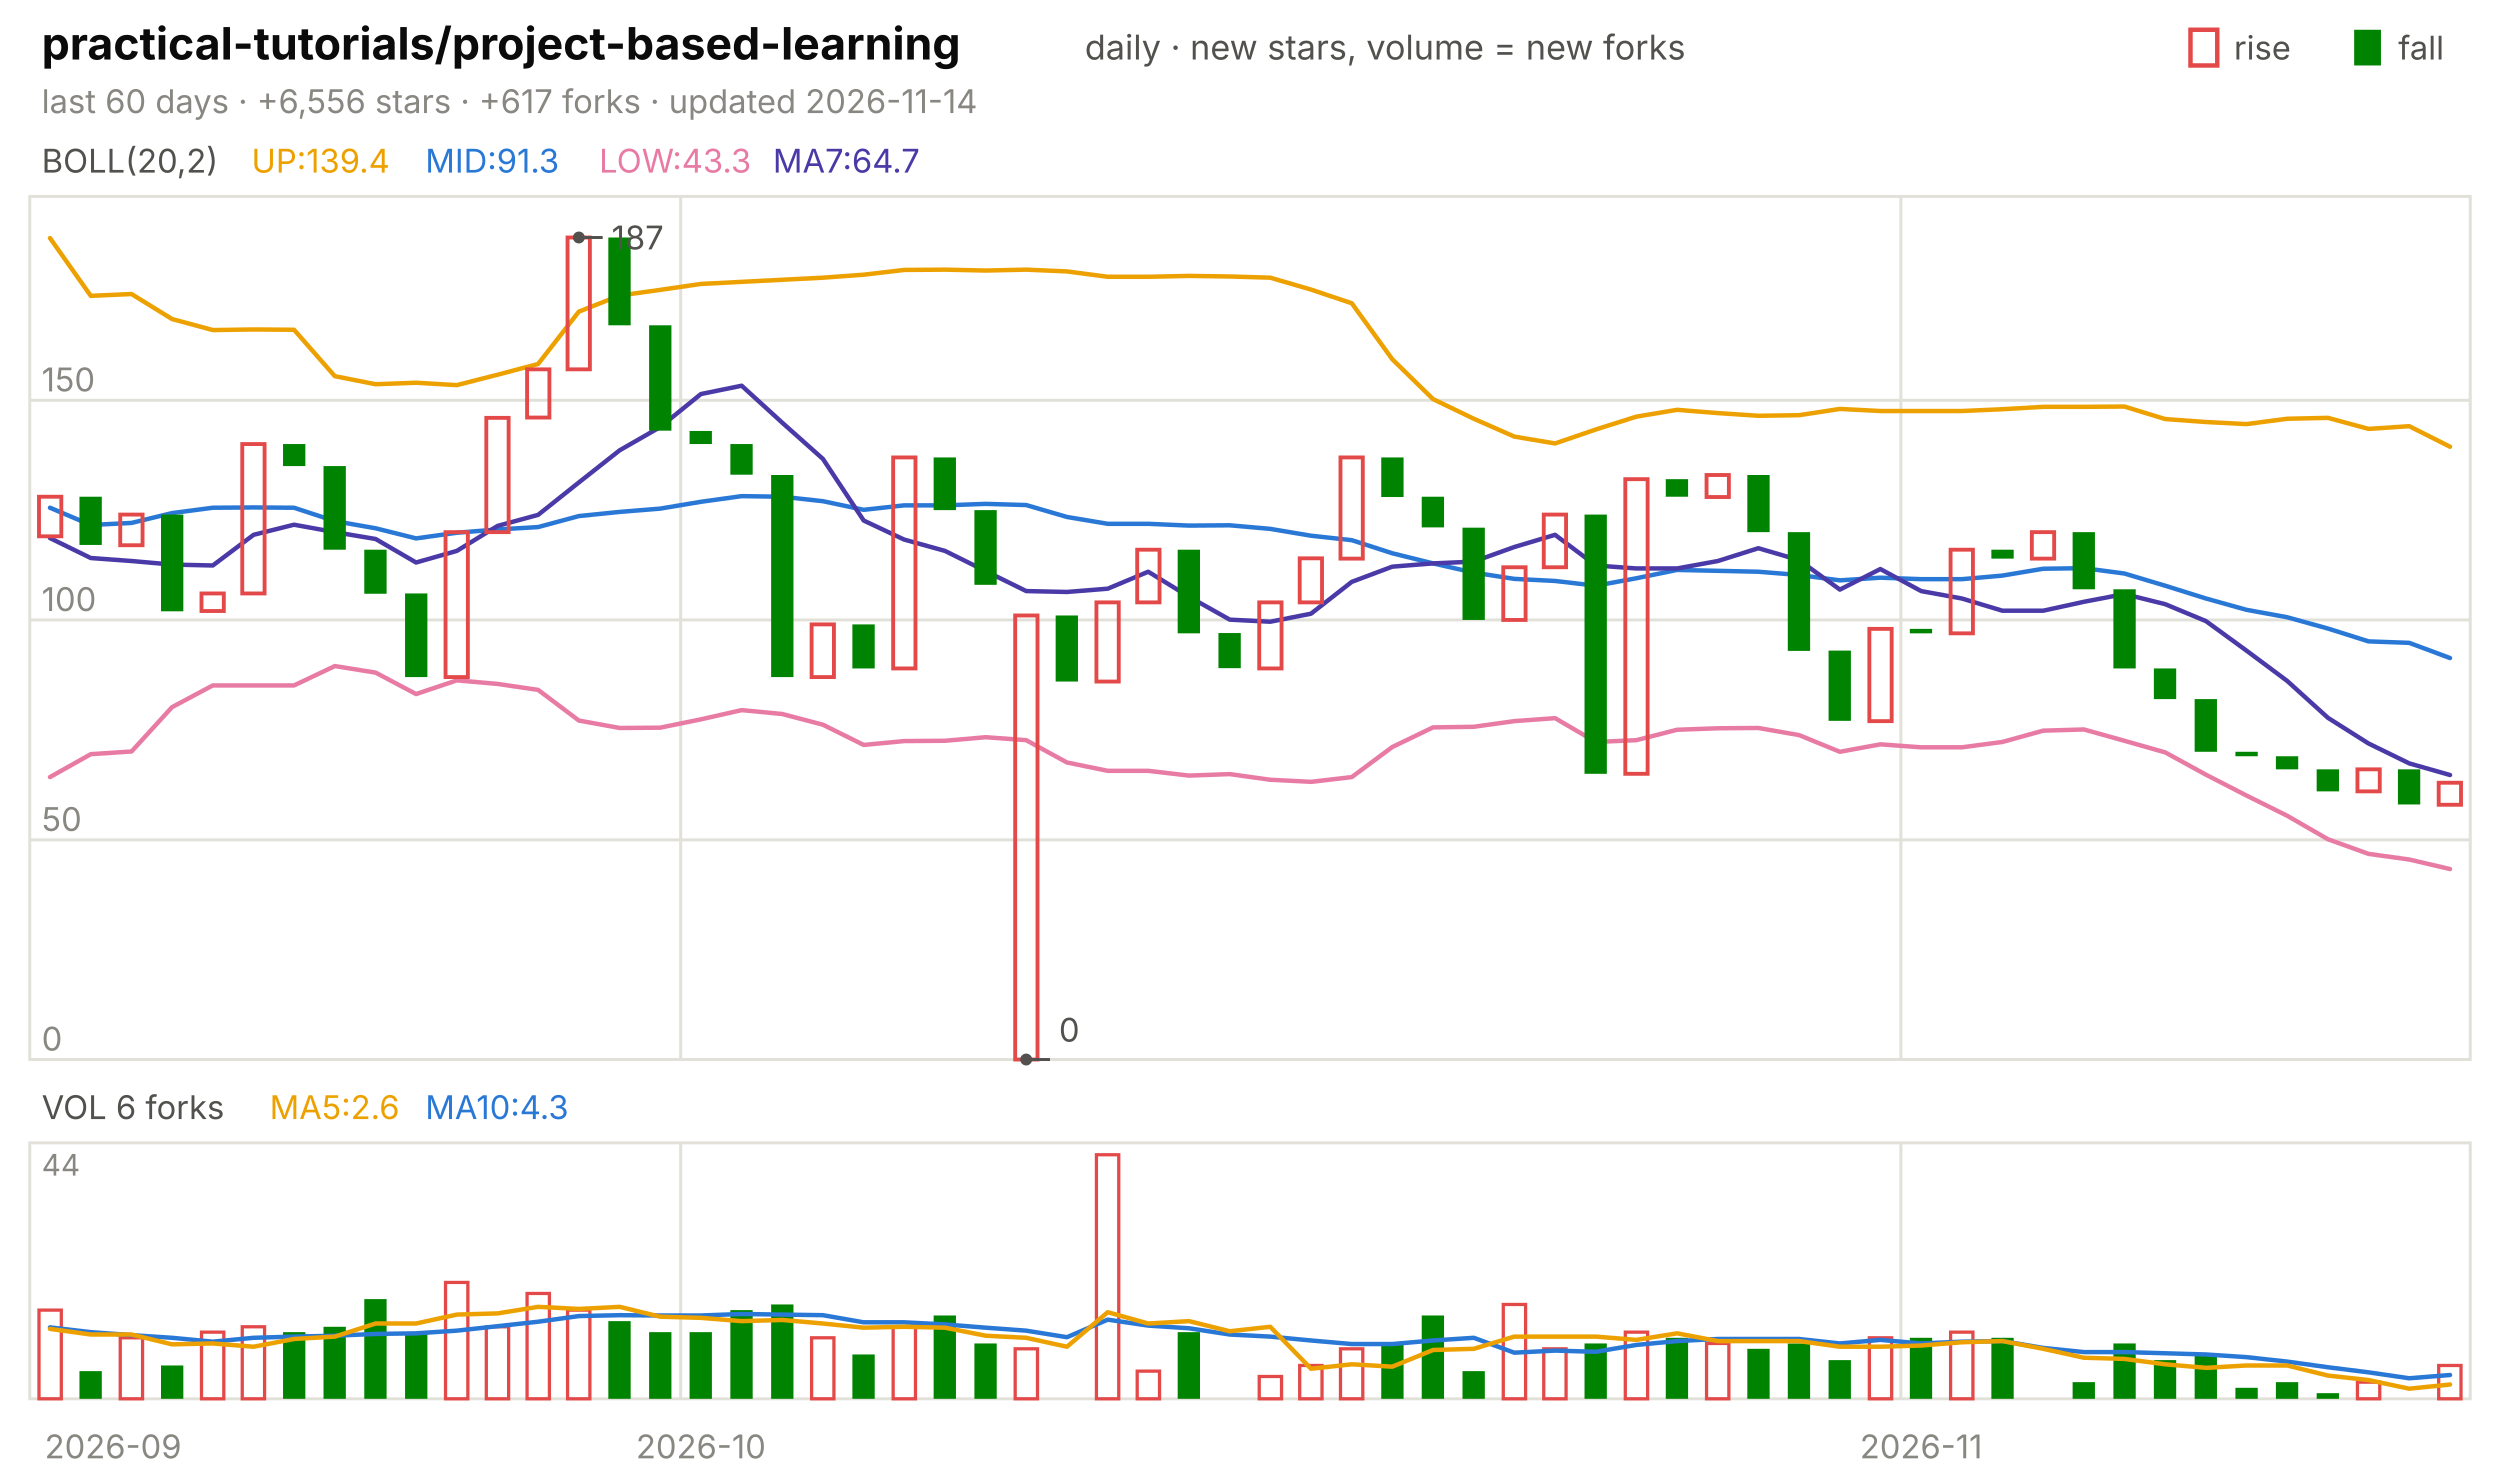
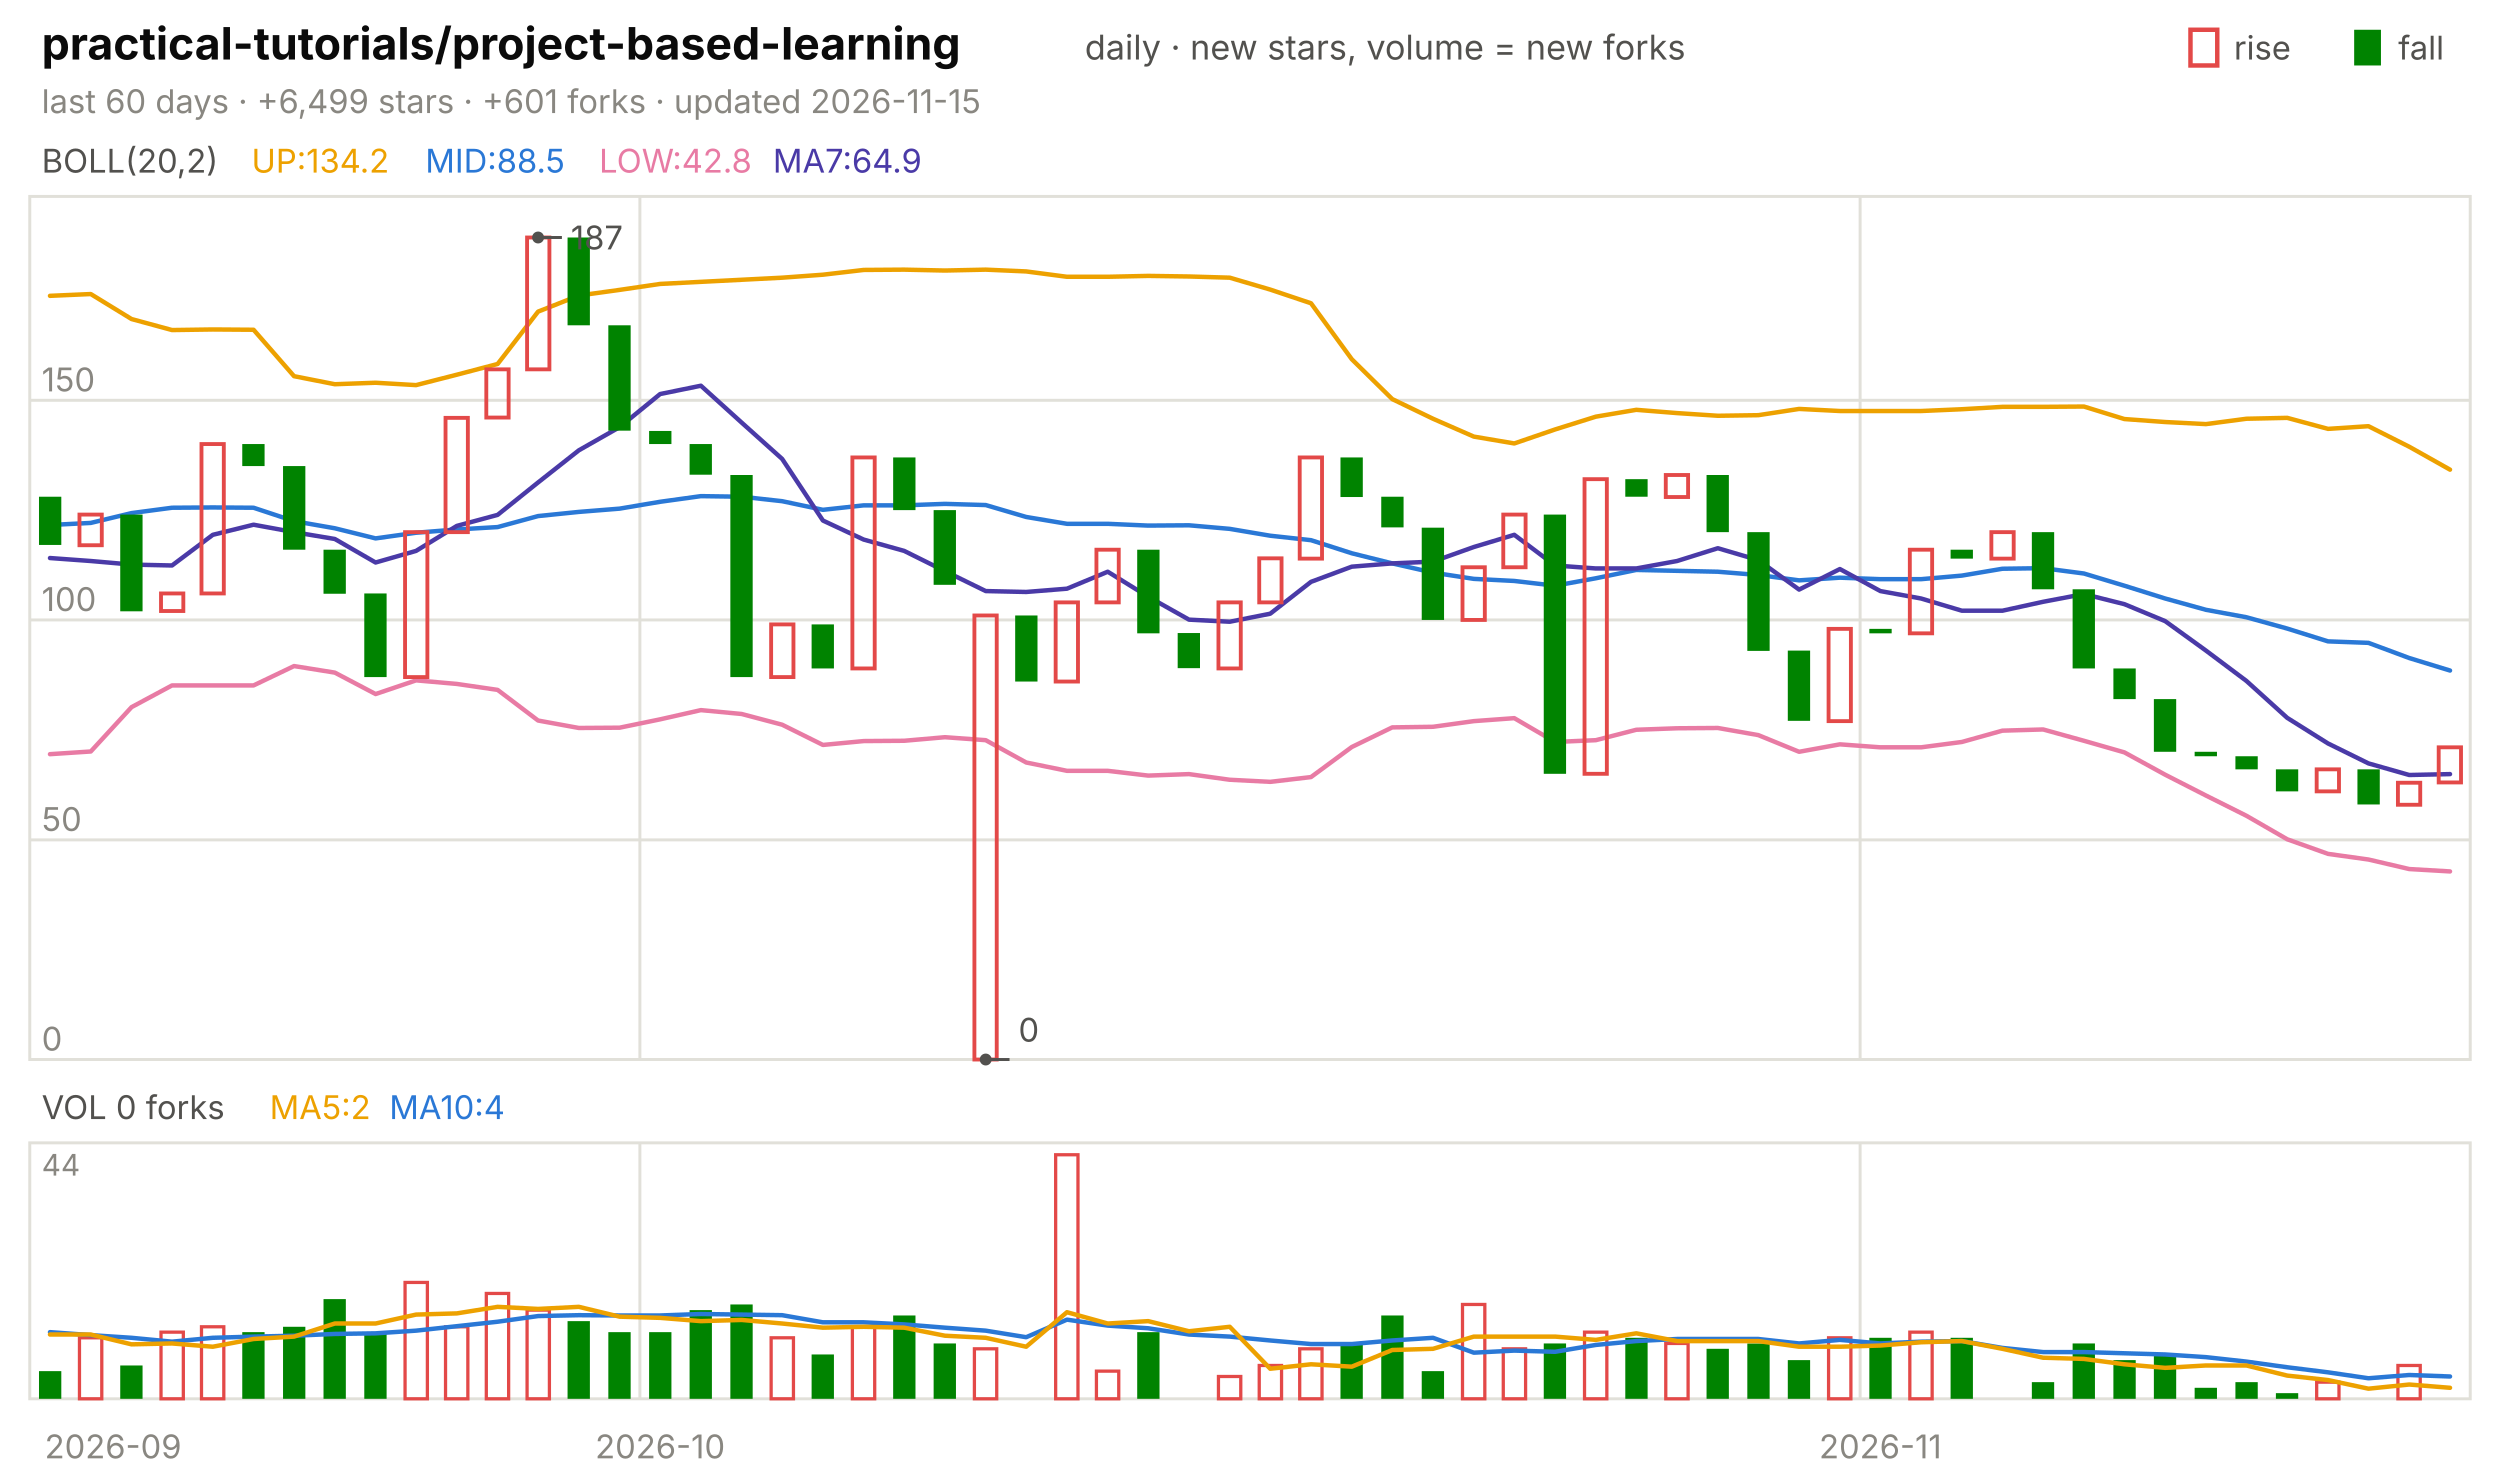
<svg xmlns="http://www.w3.org/2000/svg" viewBox="0 0 840 496" width="840" height="496" font-family="-apple-system,'Segoe UI',system-ui,sans-serif" role="img" aria-label="practical-tutorials/project-based-learning candlestick chart">
  <text x="14.0" y="20.0" font-size="15" fill="#0b0b0b" font-weight="650">practical-tutorials/project-based-learning</text>
  <text x="364.5" y="20.0" font-size="11.5" fill="#52514e">daily · new stars, volume = new forks</text>
  <text x="805.8" y="20.0" font-size="11.0" fill="#52514e">fall</text>
  <rect x="791" y="10" width="9" height="12" fill="#008300" />
  <text x="750.6" y="20.0" font-size="11.0" fill="#52514e">rise</text>
  <rect x="736" y="10" width="9" height="12" fill="none" stroke="#e34948" stroke-width="1.5" />
-   <text x="14.0" y="38.0" font-size="11.0" fill="#898781">last 60 days · +6,556 stars · +617 forks · updated 2026-11-14</text>
+   <text x="14.0" y="38.0" font-size="11.0" fill="#898781">last 60 days · +6,499 stars · +601 forks · updated 2026-11-15</text>
  <rect x="10" y="66" width="820" height="290" fill="none" stroke="#e1e0d9" />
  <rect x="10" y="384" width="820" height="86" fill="none" stroke="#e1e0d9" />
  <text x="38.0" y="490.0" font-size="11.0" fill="#898781" text-anchor="middle">2026-09</text>
-   <line x1="228.7" y1="66.0" x2="228.7" y2="356.0" stroke="#e1e0d9" stroke-width="1.0" />
-   <line x1="228.7" y1="384.0" x2="228.7" y2="470.0" stroke="#e1e0d9" stroke-width="1.0" />
-   <text x="235.5" y="490.0" font-size="11.0" fill="#898781" text-anchor="middle">2026-10</text>
-   <line x1="638.7" y1="66.0" x2="638.7" y2="356.0" stroke="#e1e0d9" stroke-width="1.0" />
-   <line x1="638.7" y1="384.0" x2="638.7" y2="470.0" stroke="#e1e0d9" stroke-width="1.0" />
-   <text x="645.5" y="490.0" font-size="11.0" fill="#898781" text-anchor="middle">2026-11</text>
+   <line x1="215.0" y1="66.0" x2="215.0" y2="356.0" stroke="#e1e0d9" stroke-width="1.0" />
+   <line x1="215.0" y1="384.0" x2="215.0" y2="470.0" stroke="#e1e0d9" stroke-width="1.0" />
+   <text x="221.8" y="490.0" font-size="11.0" fill="#898781" text-anchor="middle">2026-10</text>
+   <line x1="625.0" y1="66.0" x2="625.0" y2="356.0" stroke="#e1e0d9" stroke-width="1.0" />
+   <line x1="625.0" y1="384.0" x2="625.0" y2="470.0" stroke="#e1e0d9" stroke-width="1.0" />
+   <text x="631.8" y="490.0" font-size="11.0" fill="#898781" text-anchor="middle">2026-11</text>
  <text x="14.0" y="58.0" font-size="11.0" fill="#52514e">BOLL(20,2)</text>
-   <text x="84.5" y="58.0" font-size="11.0" fill="#eda100">UP:139.4</text>
-   <text x="142.9" y="58.0" font-size="11.0" fill="#2a78d6">MID:91.3</text>
-   <text x="201.3" y="58.0" font-size="11.0" fill="#e87ba4">LOW:43.3</text>
-   <text x="259.7" y="58.0" font-size="11.0" fill="#4a3aa7">MA7:64.7</text>
+   <text x="84.5" y="58.0" font-size="11.0" fill="#eda100">UP:134.2</text>
+   <text x="142.9" y="58.0" font-size="11.0" fill="#2a78d6">MID:88.5</text>
+   <text x="201.3" y="58.0" font-size="11.0" fill="#e87ba4">LOW:42.8</text>
+   <text x="259.7" y="58.0" font-size="11.0" fill="#4a3aa7">MA7:64.9</text>
  <line x1="10.0" y1="356.0" x2="830.0" y2="356.0" stroke="#e1e0d9" stroke-width="1.0" />
  <text x="14.0" y="353.0" font-size="11.0" fill="#898781">0</text>
  <line x1="10.0" y1="282.2" x2="830.0" y2="282.2" stroke="#e1e0d9" stroke-width="1.0" />
  <text x="14.0" y="279.2" font-size="11.0" fill="#898781">50</text>
  <line x1="10.0" y1="208.3" x2="830.0" y2="208.3" stroke="#e1e0d9" stroke-width="1.0" />
  <text x="14.0" y="205.3" font-size="11.0" fill="#898781">100</text>
  <line x1="10.0" y1="134.5" x2="830.0" y2="134.5" stroke="#e1e0d9" stroke-width="1.0" />
  <text x="14.0" y="131.5" font-size="11.0" fill="#898781">150</text>
-   <polyline points="16.8,80.0 30.5,99.4 44.2,98.8 57.8,107.2 71.5,110.9 85.2,110.7 98.8,110.8 112.5,126.4 126.2,129.1 139.8,128.6 153.5,129.4 167.2,125.9 180.8,122.3 194.5,104.7 208.2,99.3 221.8,97.4 235.5,95.4 249.2,94.7 262.8,94.0 276.5,93.3 290.2,92.3 303.8,90.7 317.5,90.6 331.2,90.9 344.8,90.6 358.5,91.2 372.2,93.0 385.8,93.0 399.5,92.7 413.2,92.9 426.8,93.3 440.5,97.3 454.2,101.9 467.8,120.7 481.5,134.1 495.2,140.7 508.8,146.7 522.5,149.0 536.2,144.3 549.8,140.0 563.5,137.7 577.2,138.8 590.8,139.7 604.5,139.5 618.2,137.4 631.8,138.1 645.5,138.1 659.2,138.1 672.8,137.5 686.5,136.7 700.2,136.7 713.8,136.6 727.5,140.8 741.2,141.8 754.8,142.5 768.5,140.7 782.2,140.4 795.8,144.1 809.5,143.2 823.2,150.1" fill="none" stroke="#eda100" stroke-width="1.5" stroke-linejoin="round" stroke-linecap="round" />
-   <polyline points="16.8,170.6 30.5,176.4 44.2,175.7 57.8,172.4 71.5,170.6 85.2,170.5 98.8,170.6 112.5,175.1 126.2,177.5 139.8,180.9 153.5,179.0 167.2,177.9 180.8,177.1 194.5,173.4 208.2,172.0 221.8,170.9 235.5,168.6 249.2,166.7 262.8,166.9 276.5,168.4 290.2,171.3 303.8,169.8 317.5,169.8 331.2,169.3 344.8,169.7 358.5,173.7 372.2,176.0 385.8,176.0 399.5,176.6 413.2,176.5 426.8,177.7 440.5,180.0 454.2,181.5 467.8,185.9 481.5,189.3 495.2,192.4 508.8,194.5 522.5,195.2 536.2,196.8 549.8,194.3 563.5,191.5 577.2,191.8 590.8,192.1 604.5,193.2 618.2,195.0 631.8,194.1 645.5,194.6 659.2,194.6 672.8,193.4 686.5,191.1 700.2,190.9 713.8,192.7 727.5,196.8 741.2,201.1 754.8,204.9 768.5,207.4 782.2,211.2 795.8,215.5 809.5,216.0 823.2,221.1" fill="none" stroke="#2a78d6" stroke-width="1.5" stroke-linejoin="round" stroke-linecap="round" />
-   <polyline points="16.8,261.1 30.5,253.4 44.2,252.5 57.8,237.6 71.5,230.3 85.2,230.3 98.8,230.3 112.5,223.8 126.2,226.0 139.8,233.2 153.5,228.6 167.2,229.8 180.8,231.8 194.5,242.1 208.2,244.6 221.8,244.5 235.5,241.7 249.2,238.6 262.8,239.9 276.5,243.5 290.2,250.3 303.8,249.0 317.5,248.9 331.2,247.7 344.8,248.7 358.5,256.2 372.2,259.0 385.8,259.0 399.5,260.6 413.2,260.1 426.8,262.0 440.5,262.7 454.2,261.1 467.8,251.0 481.5,244.4 495.2,244.2 508.8,242.3 522.5,241.3 536.2,249.3 549.8,248.7 563.5,245.2 577.2,244.7 590.8,244.6 604.5,247.0 618.2,252.6 631.8,250.1 645.5,251.1 659.2,251.1 672.8,249.3 686.5,245.5 700.2,245.1 713.8,248.9 727.5,252.8 741.2,260.3 754.8,267.3 768.5,274.1 782.2,282.0 795.8,286.9 809.5,288.8 823.2,292.0" fill="none" stroke="#e87ba4" stroke-width="1.5" stroke-linejoin="round" stroke-linecap="round" />
-   <polyline points="16.8,180.8 30.5,187.5 44.2,188.5 57.8,189.7 71.5,190.0 85.2,179.7 98.8,176.3 112.5,178.8 126.2,181.1 139.8,189.0 153.5,185.1 167.2,176.7 180.8,173.0 194.5,162.1 208.2,151.3 221.8,143.5 235.5,132.4 249.2,129.6 262.8,142.0 276.5,154.2 290.2,174.9 303.8,181.3 317.5,185.1 331.2,191.9 344.8,198.6 358.5,198.9 372.2,197.8 385.8,192.1 399.5,200.5 413.2,208.2 426.8,208.9 440.5,206.2 454.2,195.5 467.8,190.4 481.5,189.3 495.2,188.7 508.8,183.8 522.5,179.7 536.2,190.0 549.8,191.0 563.5,191.0 577.2,188.5 590.8,184.2 604.5,188.2 618.2,198.1 631.8,191.2 645.5,198.6 659.2,201.1 672.8,205.2 686.5,205.2 700.2,202.2 713.8,199.6 727.5,203.0 741.2,208.7 754.8,218.6 768.5,228.8 782.2,241.2 795.8,249.8 809.5,256.5 823.2,260.4" fill="none" stroke="#4a3aa7" stroke-width="1.5" stroke-linejoin="round" stroke-linecap="round" />
-   <rect x="13.1" y="166.9" width="7.5" height="13.3" fill="none" stroke="#e34948" stroke-width="1.3" />
-   <rect x="26.7" y="166.9" width="7.5" height="16.2" fill="#008300" />
-   <rect x="40.4" y="172.9" width="7.5" height="10.3" fill="none" stroke="#e34948" stroke-width="1.3" />
-   <rect x="54.1" y="172.9" width="7.5" height="32.5" fill="#008300" />
-   <rect x="67.7" y="199.4" width="7.5" height="5.9" fill="none" stroke="#e34948" stroke-width="1.3" />
-   <rect x="81.4" y="149.2" width="7.5" height="50.2" fill="none" stroke="#e34948" stroke-width="1.3" />
-   <rect x="95.1" y="149.2" width="7.5" height="7.4" fill="#008300" />
-   <rect x="108.7" y="156.6" width="7.5" height="28.1" fill="#008300" />
-   <rect x="122.4" y="184.7" width="7.5" height="14.8" fill="#008300" />
-   <rect x="136.1" y="199.4" width="7.5" height="28.1" fill="#008300" />
-   <rect x="149.7" y="178.8" width="7.5" height="48.7" fill="none" stroke="#e34948" stroke-width="1.3" />
-   <rect x="163.4" y="140.4" width="7.5" height="38.4" fill="none" stroke="#e34948" stroke-width="1.3" />
-   <rect x="177.1" y="124.1" width="7.5" height="16.2" fill="none" stroke="#e34948" stroke-width="1.3" />
-   <rect x="190.7" y="79.8" width="7.5" height="44.3" fill="none" stroke="#e34948" stroke-width="1.3" />
-   <rect x="204.4" y="79.8" width="7.5" height="29.5" fill="#008300" />
-   <rect x="218.1" y="109.3" width="7.5" height="35.4" fill="#008300" />
-   <rect x="231.7" y="144.8" width="7.5" height="4.4" fill="#008300" />
-   <rect x="245.4" y="149.2" width="7.5" height="10.3" fill="#008300" />
-   <rect x="259.1" y="159.6" width="7.5" height="67.9" fill="#008300" />
-   <rect x="272.7" y="209.8" width="7.5" height="17.7" fill="none" stroke="#e34948" stroke-width="1.3" />
-   <rect x="286.4" y="209.8" width="7.5" height="14.8" fill="#008300" />
-   <rect x="300.1" y="153.7" width="7.5" height="70.9" fill="none" stroke="#e34948" stroke-width="1.3" />
-   <rect x="313.7" y="153.7" width="7.5" height="17.7" fill="#008300" />
-   <rect x="327.4" y="171.4" width="7.5" height="25.1" fill="#008300" />
-   <rect x="341.1" y="206.8" width="7.5" height="149.2" fill="none" stroke="#e34948" stroke-width="1.3" />
-   <rect x="354.7" y="206.8" width="7.5" height="22.2" fill="#008300" />
-   <rect x="368.4" y="202.4" width="7.5" height="26.6" fill="none" stroke="#e34948" stroke-width="1.3" />
-   <rect x="382.1" y="184.7" width="7.5" height="17.7" fill="none" stroke="#e34948" stroke-width="1.3" />
-   <rect x="395.7" y="184.7" width="7.5" height="28.1" fill="#008300" />
-   <rect x="409.4" y="212.7" width="7.5" height="11.8" fill="#008300" />
-   <rect x="423.1" y="202.4" width="7.5" height="22.2" fill="none" stroke="#e34948" stroke-width="1.3" />
-   <rect x="436.7" y="187.6" width="7.5" height="14.8" fill="none" stroke="#e34948" stroke-width="1.3" />
-   <rect x="450.4" y="153.7" width="7.5" height="34.0" fill="none" stroke="#e34948" stroke-width="1.3" />
-   <rect x="464.1" y="153.7" width="7.5" height="13.3" fill="#008300" />
-   <rect x="477.7" y="166.9" width="7.5" height="10.3" fill="#008300" />
-   <rect x="491.4" y="177.3" width="7.5" height="31.0" fill="#008300" />
-   <rect x="505.1" y="190.6" width="7.5" height="17.7" fill="none" stroke="#e34948" stroke-width="1.3" />
-   <rect x="518.7" y="172.9" width="7.5" height="17.7" fill="none" stroke="#e34948" stroke-width="1.3" />
-   <rect x="532.4" y="172.9" width="7.5" height="87.1" fill="#008300" />
-   <rect x="546.1" y="161.0" width="7.5" height="99.0" fill="none" stroke="#e34948" stroke-width="1.3" />
-   <rect x="559.7" y="161.0" width="7.5" height="5.9" fill="#008300" />
-   <rect x="573.4" y="159.6" width="7.5" height="7.4" fill="none" stroke="#e34948" stroke-width="1.3" />
-   <rect x="587.1" y="159.6" width="7.5" height="19.2" fill="#008300" />
-   <rect x="600.7" y="178.8" width="7.5" height="39.9" fill="#008300" />
-   <rect x="614.4" y="218.6" width="7.5" height="23.6" fill="#008300" />
-   <rect x="628.1" y="211.3" width="7.5" height="31.0" fill="none" stroke="#e34948" stroke-width="1.3" />
-   <rect x="641.7" y="211.3" width="7.5" height="1.5" fill="#008300" />
-   <rect x="655.4" y="184.7" width="7.5" height="28.1" fill="none" stroke="#e34948" stroke-width="1.3" />
-   <rect x="669.1" y="184.7" width="7.5" height="3.0" fill="#008300" />
-   <rect x="682.7" y="178.8" width="7.5" height="8.9" fill="none" stroke="#e34948" stroke-width="1.3" />
-   <rect x="696.4" y="178.8" width="7.5" height="19.2" fill="#008300" />
-   <rect x="710.1" y="198.0" width="7.5" height="26.6" fill="#008300" />
-   <rect x="723.7" y="224.6" width="7.5" height="10.3" fill="#008300" />
-   <rect x="737.4" y="234.9" width="7.5" height="17.7" fill="#008300" />
-   <rect x="751.1" y="252.6" width="7.5" height="1.5" fill="#008300" />
-   <rect x="764.7" y="254.1" width="7.5" height="4.4" fill="#008300" />
-   <rect x="778.4" y="258.5" width="7.5" height="7.4" fill="#008300" />
-   <rect x="792.1" y="258.5" width="7.5" height="7.4" fill="none" stroke="#e34948" stroke-width="1.3" />
-   <rect x="805.7" y="258.5" width="7.5" height="11.8" fill="#008300" />
-   <rect x="819.4" y="263.0" width="7.5" height="7.4" fill="none" stroke="#e34948" stroke-width="1.3" />
-   <circle cx="194.5" cy="79.8" r="2" fill="#52514e" />
-   <line x1="194.5" y1="79.8" x2="202.5" y2="79.8" stroke="#52514e" stroke-width="1.0" />
-   <text x="205.5" y="83.8" font-size="11.0" fill="#52514e">187</text>
-   <circle cx="344.8" cy="356.0" r="2" fill="#52514e" />
-   <line x1="344.8" y1="356.0" x2="352.8" y2="356.0" stroke="#52514e" stroke-width="1.0" />
-   <text x="355.8" y="350.0" font-size="11.0" fill="#52514e">0</text>
-   <text x="14.0" y="376.0" font-size="11.0" fill="#52514e">VOL 6 forks</text>
-   <text x="90.6" y="376.0" font-size="11.0" fill="#eda100">MA5:2.6</text>
-   <text x="142.9" y="376.0" font-size="11.0" fill="#2a78d6">MA10:4.3</text>
+   <polyline points="16.8,99.4 30.5,98.8 44.2,107.2 57.8,110.9 71.5,110.7 85.2,110.8 98.8,126.4 112.5,129.1 126.2,128.6 139.8,129.4 153.5,125.9 167.2,122.3 180.8,104.7 194.5,99.3 208.2,97.4 221.8,95.4 235.5,94.7 249.2,94.0 262.8,93.3 276.5,92.3 290.2,90.7 303.8,90.6 317.5,90.9 331.2,90.6 344.8,91.2 358.5,93.0 372.2,93.0 385.8,92.7 399.5,92.9 413.2,93.3 426.8,97.3 440.5,101.9 454.2,120.7 467.8,134.1 481.5,140.7 495.2,146.7 508.8,149.0 522.5,144.3 536.2,140.0 549.8,137.7 563.5,138.8 577.2,139.7 590.8,139.5 604.5,137.4 618.2,138.1 631.8,138.1 645.5,138.1 659.2,137.5 672.8,136.7 686.5,136.7 700.2,136.6 713.8,140.8 727.5,141.8 741.2,142.5 754.8,140.7 768.5,140.4 782.2,144.1 795.8,143.2 809.5,150.1 823.2,157.8" fill="none" stroke="#eda100" stroke-width="1.5" stroke-linejoin="round" stroke-linecap="round" />
+   <polyline points="16.8,176.4 30.5,175.7 44.2,172.4 57.8,170.6 71.5,170.5 85.2,170.6 98.8,175.1 112.5,177.5 126.2,180.9 139.8,179.0 153.5,177.9 167.2,177.1 180.8,173.4 194.5,172.0 208.2,170.9 221.8,168.6 235.5,166.7 249.2,166.9 262.8,168.4 276.5,171.3 290.2,169.8 303.8,169.8 317.5,169.3 331.2,169.7 344.8,173.7 358.5,176.0 372.2,176.0 385.8,176.6 399.5,176.5 413.2,177.7 426.8,180.0 440.5,181.5 454.2,185.9 467.8,189.3 481.5,192.4 495.2,194.5 508.8,195.2 522.5,196.8 536.2,194.3 549.8,191.5 563.5,191.8 577.2,192.1 590.8,193.2 604.5,195.0 618.2,194.1 631.8,194.6 645.5,194.6 659.2,193.4 672.8,191.1 686.5,190.9 700.2,192.7 713.8,196.8 727.5,201.1 741.2,204.9 754.8,207.4 768.5,211.2 782.2,215.5 795.8,216.0 809.5,221.1 823.2,225.3" fill="none" stroke="#2a78d6" stroke-width="1.5" stroke-linejoin="round" stroke-linecap="round" />
+   <polyline points="16.8,253.4 30.5,252.5 44.2,237.6 57.8,230.3 71.5,230.3 85.2,230.3 98.8,223.8 112.5,226.0 126.2,233.2 139.8,228.6 153.5,229.8 167.2,231.8 180.8,242.1 194.5,244.6 208.2,244.5 221.8,241.7 235.5,238.6 249.2,239.9 262.8,243.5 276.5,250.3 290.2,249.0 303.8,248.9 317.5,247.7 331.2,248.7 344.8,256.2 358.5,259.0 372.2,259.0 385.8,260.6 399.5,260.1 413.2,262.0 426.8,262.7 440.5,261.1 454.2,251.0 467.8,244.4 481.5,244.2 495.2,242.3 508.8,241.3 522.5,249.3 536.2,248.7 549.8,245.2 563.5,244.7 577.2,244.6 590.8,247.0 604.5,252.6 618.2,250.1 631.8,251.1 645.5,251.1 659.2,249.3 672.8,245.5 686.5,245.1 700.2,248.9 713.8,252.8 727.5,260.3 741.2,267.3 754.8,274.1 768.5,282.0 782.2,286.9 795.8,288.8 809.5,292.0 823.2,292.8" fill="none" stroke="#e87ba4" stroke-width="1.5" stroke-linejoin="round" stroke-linecap="round" />
+   <polyline points="16.8,187.5 30.5,188.5 44.2,189.7 57.8,190.0 71.5,179.7 85.2,176.3 98.8,178.8 112.5,181.1 126.2,189.0 139.8,185.1 153.5,176.7 167.2,173.0 180.8,162.1 194.5,151.3 208.2,143.5 221.8,132.4 235.5,129.6 249.2,142.0 262.8,154.2 276.5,174.9 290.2,181.3 303.8,185.1 317.5,191.9 331.2,198.6 344.8,198.9 358.5,197.8 372.2,192.1 385.8,200.5 399.5,208.2 413.2,208.9 426.8,206.2 440.5,195.5 454.2,190.4 467.8,189.3 481.5,188.7 495.2,183.8 508.8,179.7 522.5,190.0 536.2,191.0 549.8,191.0 563.5,188.5 577.2,184.2 590.8,188.2 604.5,198.1 618.2,191.2 631.8,198.6 645.5,201.1 659.2,205.2 672.8,205.2 686.5,202.2 700.2,199.6 713.8,203.0 727.5,208.7 741.2,218.6 754.8,228.8 768.5,241.2 782.2,249.8 795.8,256.5 809.5,260.4 823.2,260.1" fill="none" stroke="#4a3aa7" stroke-width="1.5" stroke-linejoin="round" stroke-linecap="round" />
+   <rect x="13.1" y="166.9" width="7.5" height="16.2" fill="#008300" />
+   <rect x="26.7" y="172.9" width="7.5" height="10.3" fill="none" stroke="#e34948" stroke-width="1.3" />
+   <rect x="40.4" y="172.9" width="7.5" height="32.5" fill="#008300" />
+   <rect x="54.1" y="199.4" width="7.5" height="5.9" fill="none" stroke="#e34948" stroke-width="1.3" />
+   <rect x="67.7" y="149.2" width="7.5" height="50.2" fill="none" stroke="#e34948" stroke-width="1.3" />
+   <rect x="81.4" y="149.2" width="7.5" height="7.4" fill="#008300" />
+   <rect x="95.1" y="156.6" width="7.5" height="28.1" fill="#008300" />
+   <rect x="108.7" y="184.7" width="7.5" height="14.8" fill="#008300" />
+   <rect x="122.4" y="199.4" width="7.5" height="28.1" fill="#008300" />
+   <rect x="136.1" y="178.8" width="7.5" height="48.7" fill="none" stroke="#e34948" stroke-width="1.3" />
+   <rect x="149.7" y="140.4" width="7.5" height="38.4" fill="none" stroke="#e34948" stroke-width="1.3" />
+   <rect x="163.4" y="124.1" width="7.5" height="16.2" fill="none" stroke="#e34948" stroke-width="1.3" />
+   <rect x="177.1" y="79.8" width="7.5" height="44.3" fill="none" stroke="#e34948" stroke-width="1.3" />
+   <rect x="190.7" y="79.8" width="7.5" height="29.5" fill="#008300" />
+   <rect x="204.4" y="109.3" width="7.5" height="35.4" fill="#008300" />
+   <rect x="218.1" y="144.8" width="7.5" height="4.4" fill="#008300" />
+   <rect x="231.7" y="149.2" width="7.5" height="10.3" fill="#008300" />
+   <rect x="245.4" y="159.6" width="7.5" height="67.9" fill="#008300" />
+   <rect x="259.1" y="209.8" width="7.5" height="17.7" fill="none" stroke="#e34948" stroke-width="1.3" />
+   <rect x="272.7" y="209.8" width="7.5" height="14.8" fill="#008300" />
+   <rect x="286.4" y="153.7" width="7.5" height="70.9" fill="none" stroke="#e34948" stroke-width="1.3" />
+   <rect x="300.1" y="153.7" width="7.5" height="17.7" fill="#008300" />
+   <rect x="313.7" y="171.4" width="7.5" height="25.1" fill="#008300" />
+   <rect x="327.4" y="206.8" width="7.5" height="149.2" fill="none" stroke="#e34948" stroke-width="1.3" />
+   <rect x="341.1" y="206.8" width="7.5" height="22.2" fill="#008300" />
+   <rect x="354.7" y="202.4" width="7.5" height="26.6" fill="none" stroke="#e34948" stroke-width="1.3" />
+   <rect x="368.4" y="184.7" width="7.5" height="17.7" fill="none" stroke="#e34948" stroke-width="1.3" />
+   <rect x="382.1" y="184.7" width="7.5" height="28.1" fill="#008300" />
+   <rect x="395.7" y="212.7" width="7.5" height="11.8" fill="#008300" />
+   <rect x="409.4" y="202.4" width="7.5" height="22.2" fill="none" stroke="#e34948" stroke-width="1.3" />
+   <rect x="423.1" y="187.6" width="7.5" height="14.8" fill="none" stroke="#e34948" stroke-width="1.3" />
+   <rect x="436.7" y="153.7" width="7.5" height="34.0" fill="none" stroke="#e34948" stroke-width="1.3" />
+   <rect x="450.4" y="153.7" width="7.5" height="13.3" fill="#008300" />
+   <rect x="464.1" y="166.9" width="7.5" height="10.3" fill="#008300" />
+   <rect x="477.7" y="177.3" width="7.5" height="31.0" fill="#008300" />
+   <rect x="491.4" y="190.6" width="7.5" height="17.7" fill="none" stroke="#e34948" stroke-width="1.3" />
+   <rect x="505.1" y="172.9" width="7.5" height="17.7" fill="none" stroke="#e34948" stroke-width="1.3" />
+   <rect x="518.7" y="172.9" width="7.5" height="87.1" fill="#008300" />
+   <rect x="532.4" y="161.0" width="7.5" height="99.0" fill="none" stroke="#e34948" stroke-width="1.3" />
+   <rect x="546.1" y="161.0" width="7.5" height="5.9" fill="#008300" />
+   <rect x="559.7" y="159.6" width="7.5" height="7.4" fill="none" stroke="#e34948" stroke-width="1.3" />
+   <rect x="573.4" y="159.6" width="7.5" height="19.2" fill="#008300" />
+   <rect x="587.1" y="178.8" width="7.5" height="39.9" fill="#008300" />
+   <rect x="600.7" y="218.6" width="7.5" height="23.6" fill="#008300" />
+   <rect x="614.4" y="211.3" width="7.5" height="31.0" fill="none" stroke="#e34948" stroke-width="1.3" />
+   <rect x="628.1" y="211.3" width="7.5" height="1.5" fill="#008300" />
+   <rect x="641.7" y="184.7" width="7.5" height="28.1" fill="none" stroke="#e34948" stroke-width="1.3" />
+   <rect x="655.4" y="184.7" width="7.5" height="3.0" fill="#008300" />
+   <rect x="669.1" y="178.8" width="7.5" height="8.9" fill="none" stroke="#e34948" stroke-width="1.3" />
+   <rect x="682.7" y="178.8" width="7.5" height="19.2" fill="#008300" />
+   <rect x="696.4" y="198.0" width="7.5" height="26.6" fill="#008300" />
+   <rect x="710.1" y="224.6" width="7.5" height="10.3" fill="#008300" />
+   <rect x="723.7" y="234.9" width="7.5" height="17.7" fill="#008300" />
+   <rect x="737.4" y="252.6" width="7.5" height="1.5" fill="#008300" />
+   <rect x="751.1" y="254.1" width="7.5" height="4.4" fill="#008300" />
+   <rect x="764.7" y="258.5" width="7.5" height="7.4" fill="#008300" />
+   <rect x="778.4" y="258.5" width="7.5" height="7.4" fill="none" stroke="#e34948" stroke-width="1.3" />
+   <rect x="792.1" y="258.5" width="7.5" height="11.8" fill="#008300" />
+   <rect x="805.7" y="263.0" width="7.5" height="7.4" fill="none" stroke="#e34948" stroke-width="1.3" />
+   <rect x="819.4" y="251.1" width="7.5" height="11.8" fill="none" stroke="#e34948" stroke-width="1.3" />
+   <circle cx="180.8" cy="79.8" r="2" fill="#52514e" />
+   <line x1="180.8" y1="79.8" x2="188.8" y2="79.8" stroke="#52514e" stroke-width="1.0" />
+   <text x="191.8" y="83.8" font-size="11.0" fill="#52514e">187</text>
+   <circle cx="331.2" cy="356.0" r="2" fill="#52514e" />
+   <line x1="331.2" y1="356.0" x2="339.2" y2="356.0" stroke="#52514e" stroke-width="1.0" />
+   <text x="342.2" y="350.0" font-size="11.0" fill="#52514e">0</text>
+   <text x="14.0" y="376.0" font-size="11.0" fill="#52514e">VOL 0 forks</text>
+   <text x="90.6" y="376.0" font-size="11.0" fill="#eda100">MA5:2</text>
+   <text x="130.8" y="376.0" font-size="11.0" fill="#2a78d6">MA10:4</text>
  <text x="14.0" y="395.0" font-size="10" fill="#898781">44</text>
-   <rect x="13.1" y="440.2" width="7.5" height="29.8" fill="none" stroke="#e34948" stroke-width="1.1" />
-   <rect x="26.7" y="460.7" width="7.5" height="9.3" fill="#008300" />
-   <rect x="40.4" y="449.5" width="7.5" height="20.5" fill="none" stroke="#e34948" stroke-width="1.1" />
-   <rect x="54.1" y="458.8" width="7.5" height="11.2" fill="#008300" />
-   <rect x="67.7" y="447.6" width="7.5" height="22.4" fill="none" stroke="#e34948" stroke-width="1.1" />
-   <rect x="81.4" y="445.8" width="7.5" height="24.2" fill="none" stroke="#e34948" stroke-width="1.1" />
-   <rect x="95.1" y="447.6" width="7.5" height="22.4" fill="#008300" />
-   <rect x="108.7" y="445.8" width="7.5" height="24.2" fill="#008300" />
-   <rect x="122.4" y="436.5" width="7.5" height="33.5" fill="#008300" />
-   <rect x="136.1" y="447.6" width="7.5" height="22.4" fill="#008300" />
-   <rect x="149.7" y="430.9" width="7.5" height="39.1" fill="none" stroke="#e34948" stroke-width="1.1" />
-   <rect x="163.4" y="445.8" width="7.5" height="24.2" fill="none" stroke="#e34948" stroke-width="1.1" />
-   <rect x="177.1" y="434.6" width="7.5" height="35.4" fill="none" stroke="#e34948" stroke-width="1.1" />
-   <rect x="190.7" y="440.2" width="7.5" height="29.8" fill="none" stroke="#e34948" stroke-width="1.1" />
-   <rect x="204.4" y="443.9" width="7.5" height="26.1" fill="#008300" />
+   <rect x="13.1" y="460.7" width="7.5" height="9.3" fill="#008300" />
+   <rect x="26.7" y="449.5" width="7.5" height="20.5" fill="none" stroke="#e34948" stroke-width="1.1" />
+   <rect x="40.4" y="458.8" width="7.5" height="11.2" fill="#008300" />
+   <rect x="54.1" y="447.6" width="7.5" height="22.4" fill="none" stroke="#e34948" stroke-width="1.1" />
+   <rect x="67.7" y="445.8" width="7.5" height="24.2" fill="none" stroke="#e34948" stroke-width="1.1" />
+   <rect x="81.4" y="447.6" width="7.5" height="22.4" fill="#008300" />
+   <rect x="95.1" y="445.8" width="7.5" height="24.2" fill="#008300" />
+   <rect x="108.7" y="436.5" width="7.5" height="33.5" fill="#008300" />
+   <rect x="122.4" y="447.6" width="7.5" height="22.4" fill="#008300" />
+   <rect x="136.1" y="430.9" width="7.5" height="39.1" fill="none" stroke="#e34948" stroke-width="1.1" />
+   <rect x="149.7" y="445.8" width="7.5" height="24.2" fill="none" stroke="#e34948" stroke-width="1.1" />
+   <rect x="163.4" y="434.6" width="7.5" height="35.4" fill="none" stroke="#e34948" stroke-width="1.1" />
+   <rect x="177.1" y="440.2" width="7.5" height="29.8" fill="none" stroke="#e34948" stroke-width="1.1" />
+   <rect x="190.7" y="443.9" width="7.5" height="26.1" fill="#008300" />
+   <rect x="204.4" y="447.6" width="7.5" height="22.4" fill="#008300" />
  <rect x="218.1" y="447.6" width="7.5" height="22.4" fill="#008300" />
-   <rect x="231.7" y="447.6" width="7.5" height="22.4" fill="#008300" />
-   <rect x="245.4" y="440.2" width="7.5" height="29.8" fill="#008300" />
-   <rect x="259.1" y="438.3" width="7.5" height="31.7" fill="#008300" />
-   <rect x="272.7" y="449.5" width="7.5" height="20.5" fill="none" stroke="#e34948" stroke-width="1.1" />
-   <rect x="286.4" y="455.1" width="7.5" height="14.9" fill="#008300" />
-   <rect x="300.1" y="445.8" width="7.5" height="24.2" fill="none" stroke="#e34948" stroke-width="1.1" />
-   <rect x="313.7" y="442.0" width="7.5" height="28.0" fill="#008300" />
-   <rect x="327.4" y="451.4" width="7.5" height="18.6" fill="#008300" />
-   <rect x="341.1" y="453.2" width="7.5" height="16.8" fill="none" stroke="#e34948" stroke-width="1.1" />
-   <rect x="368.4" y="388.0" width="7.5" height="82.0" fill="none" stroke="#e34948" stroke-width="1.1" />
-   <rect x="382.1" y="460.7" width="7.5" height="9.3" fill="none" stroke="#e34948" stroke-width="1.1" />
-   <rect x="395.7" y="447.6" width="7.5" height="22.4" fill="#008300" />
-   <rect x="423.1" y="462.5" width="7.5" height="7.5" fill="none" stroke="#e34948" stroke-width="1.1" />
-   <rect x="436.7" y="458.8" width="7.5" height="11.2" fill="none" stroke="#e34948" stroke-width="1.1" />
-   <rect x="450.4" y="453.2" width="7.5" height="16.8" fill="none" stroke="#e34948" stroke-width="1.1" />
-   <rect x="464.1" y="451.4" width="7.5" height="18.6" fill="#008300" />
-   <rect x="477.7" y="442.0" width="7.5" height="28.0" fill="#008300" />
-   <rect x="491.4" y="460.7" width="7.5" height="9.3" fill="#008300" />
-   <rect x="505.1" y="438.3" width="7.5" height="31.7" fill="none" stroke="#e34948" stroke-width="1.1" />
-   <rect x="518.7" y="453.2" width="7.5" height="16.8" fill="none" stroke="#e34948" stroke-width="1.1" />
-   <rect x="532.4" y="451.4" width="7.5" height="18.6" fill="#008300" />
-   <rect x="546.1" y="447.6" width="7.5" height="22.4" fill="none" stroke="#e34948" stroke-width="1.1" />
-   <rect x="559.7" y="449.5" width="7.5" height="20.5" fill="#008300" />
-   <rect x="573.4" y="451.4" width="7.5" height="18.6" fill="none" stroke="#e34948" stroke-width="1.1" />
-   <rect x="587.1" y="453.2" width="7.5" height="16.8" fill="#008300" />
-   <rect x="600.7" y="451.4" width="7.5" height="18.6" fill="#008300" />
-   <rect x="614.4" y="457.0" width="7.5" height="13.0" fill="#008300" />
-   <rect x="628.1" y="449.5" width="7.5" height="20.5" fill="none" stroke="#e34948" stroke-width="1.1" />
-   <rect x="641.7" y="449.5" width="7.5" height="20.5" fill="#008300" />
-   <rect x="655.4" y="447.6" width="7.5" height="22.4" fill="none" stroke="#e34948" stroke-width="1.1" />
-   <rect x="669.1" y="449.5" width="7.5" height="20.5" fill="#008300" />
-   <rect x="696.4" y="464.4" width="7.5" height="5.6" fill="#008300" />
-   <rect x="710.1" y="451.4" width="7.5" height="18.6" fill="#008300" />
-   <rect x="723.7" y="457.0" width="7.5" height="13.0" fill="#008300" />
-   <rect x="737.4" y="455.1" width="7.5" height="14.9" fill="#008300" />
-   <rect x="751.1" y="466.3" width="7.5" height="3.7" fill="#008300" />
-   <rect x="764.7" y="464.4" width="7.5" height="5.6" fill="#008300" />
-   <rect x="778.4" y="468.1" width="7.5" height="1.9" fill="#008300" />
-   <rect x="792.1" y="464.4" width="7.5" height="5.6" fill="none" stroke="#e34948" stroke-width="1.1" />
-   <rect x="819.4" y="458.8" width="7.5" height="11.2" fill="none" stroke="#e34948" stroke-width="1.1" />
-   <polyline points="16.8,446.0 30.5,447.6 44.2,448.6 57.8,449.5 71.5,450.8 85.2,449.5 98.8,449.1 112.5,448.8 126.2,448.2 139.8,448.0 153.5,447.1 167.2,445.6 180.8,444.1 194.5,442.2 208.2,441.9 221.8,442.0 235.5,442.0 249.2,441.5 262.8,441.7 276.5,441.9 290.2,444.3 303.8,444.3 317.5,445.0 331.2,446.1 344.8,447.1 358.5,449.3 372.2,443.4 385.8,445.4 399.5,446.3 413.2,448.4 426.8,449.1 440.5,450.4 454.2,451.6 467.8,451.6 481.5,450.4 495.2,449.5 508.8,454.5 522.5,453.8 536.2,454.2 549.8,451.9 563.5,450.6 577.2,449.9 590.8,449.9 604.5,449.9 618.2,451.4 631.8,450.2 645.5,451.4 659.2,450.8 672.8,450.6 686.5,452.9 700.2,454.3 713.8,454.3 727.5,454.7 741.2,455.1 754.8,456.0 768.5,457.5 782.2,459.4 795.8,461.1 809.5,463.1 823.2,462.0" fill="none" stroke="#2a78d6" stroke-width="1.5" stroke-linejoin="round" stroke-linecap="round" />
-   <polyline points="16.8,446.5 30.5,448.4 44.2,448.4 57.8,451.7 71.5,451.4 85.2,452.5 98.8,449.9 112.5,449.1 126.2,444.7 139.8,444.7 153.5,441.7 167.2,441.3 180.8,439.1 194.5,439.8 208.2,439.1 221.8,442.4 235.5,442.8 249.2,443.9 262.8,443.5 276.5,444.7 290.2,446.1 303.8,445.8 317.5,446.1 331.2,448.8 344.8,449.5 358.5,452.5 372.2,440.9 385.8,444.7 399.5,443.9 413.2,447.3 426.8,445.8 440.5,459.9 454.2,458.4 467.8,459.2 481.5,453.6 495.2,453.2 508.8,449.1 522.5,449.1 536.2,449.1 549.8,450.2 563.5,448.0 577.2,450.6 590.8,450.6 604.5,450.6 618.2,452.5 631.8,452.5 645.5,452.1 659.2,451.0 672.8,450.6 686.5,453.2 700.2,456.2 713.8,456.6 727.5,458.4 741.2,459.6 754.8,458.8 768.5,458.8 782.2,462.2 795.8,463.7 809.5,466.6 823.2,465.2" fill="none" stroke="#eda100" stroke-width="1.5" stroke-linejoin="round" stroke-linecap="round" />
+   <rect x="231.7" y="440.2" width="7.5" height="29.8" fill="#008300" />
+   <rect x="245.4" y="438.3" width="7.5" height="31.7" fill="#008300" />
+   <rect x="259.1" y="449.5" width="7.5" height="20.5" fill="none" stroke="#e34948" stroke-width="1.1" />
+   <rect x="272.7" y="455.1" width="7.5" height="14.9" fill="#008300" />
+   <rect x="286.4" y="445.8" width="7.5" height="24.2" fill="none" stroke="#e34948" stroke-width="1.1" />
+   <rect x="300.1" y="442.0" width="7.5" height="28.0" fill="#008300" />
+   <rect x="313.7" y="451.4" width="7.5" height="18.6" fill="#008300" />
+   <rect x="327.4" y="453.2" width="7.5" height="16.8" fill="none" stroke="#e34948" stroke-width="1.1" />
+   <rect x="354.7" y="388.0" width="7.5" height="82.0" fill="none" stroke="#e34948" stroke-width="1.1" />
+   <rect x="368.4" y="460.7" width="7.5" height="9.3" fill="none" stroke="#e34948" stroke-width="1.1" />
+   <rect x="382.1" y="447.6" width="7.5" height="22.4" fill="#008300" />
+   <rect x="409.4" y="462.5" width="7.5" height="7.5" fill="none" stroke="#e34948" stroke-width="1.1" />
+   <rect x="423.1" y="458.8" width="7.5" height="11.2" fill="none" stroke="#e34948" stroke-width="1.1" />
+   <rect x="436.7" y="453.2" width="7.5" height="16.8" fill="none" stroke="#e34948" stroke-width="1.1" />
+   <rect x="450.4" y="451.4" width="7.5" height="18.6" fill="#008300" />
+   <rect x="464.1" y="442.0" width="7.5" height="28.0" fill="#008300" />
+   <rect x="477.7" y="460.7" width="7.5" height="9.3" fill="#008300" />
+   <rect x="491.4" y="438.3" width="7.5" height="31.7" fill="none" stroke="#e34948" stroke-width="1.1" />
+   <rect x="505.1" y="453.2" width="7.5" height="16.8" fill="none" stroke="#e34948" stroke-width="1.1" />
+   <rect x="518.7" y="451.4" width="7.5" height="18.6" fill="#008300" />
+   <rect x="532.4" y="447.6" width="7.5" height="22.4" fill="none" stroke="#e34948" stroke-width="1.1" />
+   <rect x="546.1" y="449.5" width="7.5" height="20.5" fill="#008300" />
+   <rect x="559.7" y="451.4" width="7.5" height="18.6" fill="none" stroke="#e34948" stroke-width="1.1" />
+   <rect x="573.4" y="453.2" width="7.5" height="16.8" fill="#008300" />
+   <rect x="587.1" y="451.4" width="7.5" height="18.6" fill="#008300" />
+   <rect x="600.7" y="457.0" width="7.5" height="13.0" fill="#008300" />
+   <rect x="614.4" y="449.5" width="7.5" height="20.5" fill="none" stroke="#e34948" stroke-width="1.1" />
+   <rect x="628.1" y="449.5" width="7.5" height="20.5" fill="#008300" />
+   <rect x="641.7" y="447.6" width="7.5" height="22.4" fill="none" stroke="#e34948" stroke-width="1.1" />
+   <rect x="655.4" y="449.5" width="7.5" height="20.5" fill="#008300" />
+   <rect x="682.7" y="464.4" width="7.5" height="5.6" fill="#008300" />
+   <rect x="696.4" y="451.4" width="7.5" height="18.6" fill="#008300" />
+   <rect x="710.1" y="457.0" width="7.5" height="13.0" fill="#008300" />
+   <rect x="723.7" y="455.1" width="7.5" height="14.9" fill="#008300" />
+   <rect x="737.4" y="466.3" width="7.5" height="3.7" fill="#008300" />
+   <rect x="751.1" y="464.4" width="7.5" height="5.6" fill="#008300" />
+   <rect x="764.7" y="468.1" width="7.5" height="1.9" fill="#008300" />
+   <rect x="778.4" y="464.4" width="7.5" height="5.6" fill="none" stroke="#e34948" stroke-width="1.1" />
+   <rect x="805.7" y="458.8" width="7.5" height="11.2" fill="none" stroke="#e34948" stroke-width="1.1" />
+   <polyline points="16.8,447.6 30.5,448.6 44.2,449.5 57.8,450.8 71.5,449.5 85.2,449.1 98.8,448.8 112.5,448.2 126.2,448.0 139.8,447.1 153.5,445.6 167.2,444.1 180.8,442.2 194.5,441.9 208.2,442.0 221.8,442.0 235.5,441.5 249.2,441.7 262.8,441.9 276.5,444.3 290.2,444.3 303.8,445.0 317.5,446.1 331.2,447.1 344.8,449.3 358.5,443.4 372.2,445.4 385.8,446.3 399.5,448.4 413.2,449.1 426.8,450.4 440.5,451.6 454.2,451.6 467.8,450.4 481.5,449.5 495.2,454.5 508.8,453.8 522.5,454.2 536.2,451.9 549.8,450.6 563.5,449.9 577.2,449.9 590.8,449.9 604.5,451.4 618.2,450.2 631.8,451.4 645.5,450.8 659.2,450.6 672.8,452.9 686.5,454.3 700.2,454.3 713.8,454.7 727.5,455.1 741.2,456.0 754.8,457.5 768.5,459.4 782.2,461.1 795.8,463.1 809.5,462.0 823.2,462.5" fill="none" stroke="#2a78d6" stroke-width="1.5" stroke-linejoin="round" stroke-linecap="round" />
+   <polyline points="16.8,448.4 30.5,448.4 44.2,451.7 57.8,451.4 71.5,452.5 85.2,449.9 98.8,449.1 112.5,444.7 126.2,444.7 139.8,441.7 153.5,441.3 167.2,439.1 180.8,439.8 194.5,439.1 208.2,442.4 221.8,442.8 235.5,443.9 249.2,443.5 262.8,444.7 276.5,446.1 290.2,445.8 303.8,446.1 317.5,448.8 331.2,449.5 344.8,452.5 358.5,440.9 372.2,444.7 385.8,443.9 399.5,447.3 413.2,445.8 426.8,459.9 440.5,458.4 454.2,459.2 467.8,453.6 481.5,453.2 495.2,449.1 508.8,449.1 522.5,449.1 536.2,450.2 549.8,448.0 563.5,450.6 577.2,450.6 590.8,450.6 604.5,452.5 618.2,452.5 631.8,452.1 645.5,451.0 659.2,450.6 672.8,453.2 686.5,456.2 700.2,456.6 713.8,458.4 727.5,459.6 741.2,458.8 754.8,458.8 768.5,462.2 782.2,463.7 795.8,466.6 809.5,465.2 823.2,466.3" fill="none" stroke="#eda100" stroke-width="1.5" stroke-linejoin="round" stroke-linecap="round" />
</svg>
